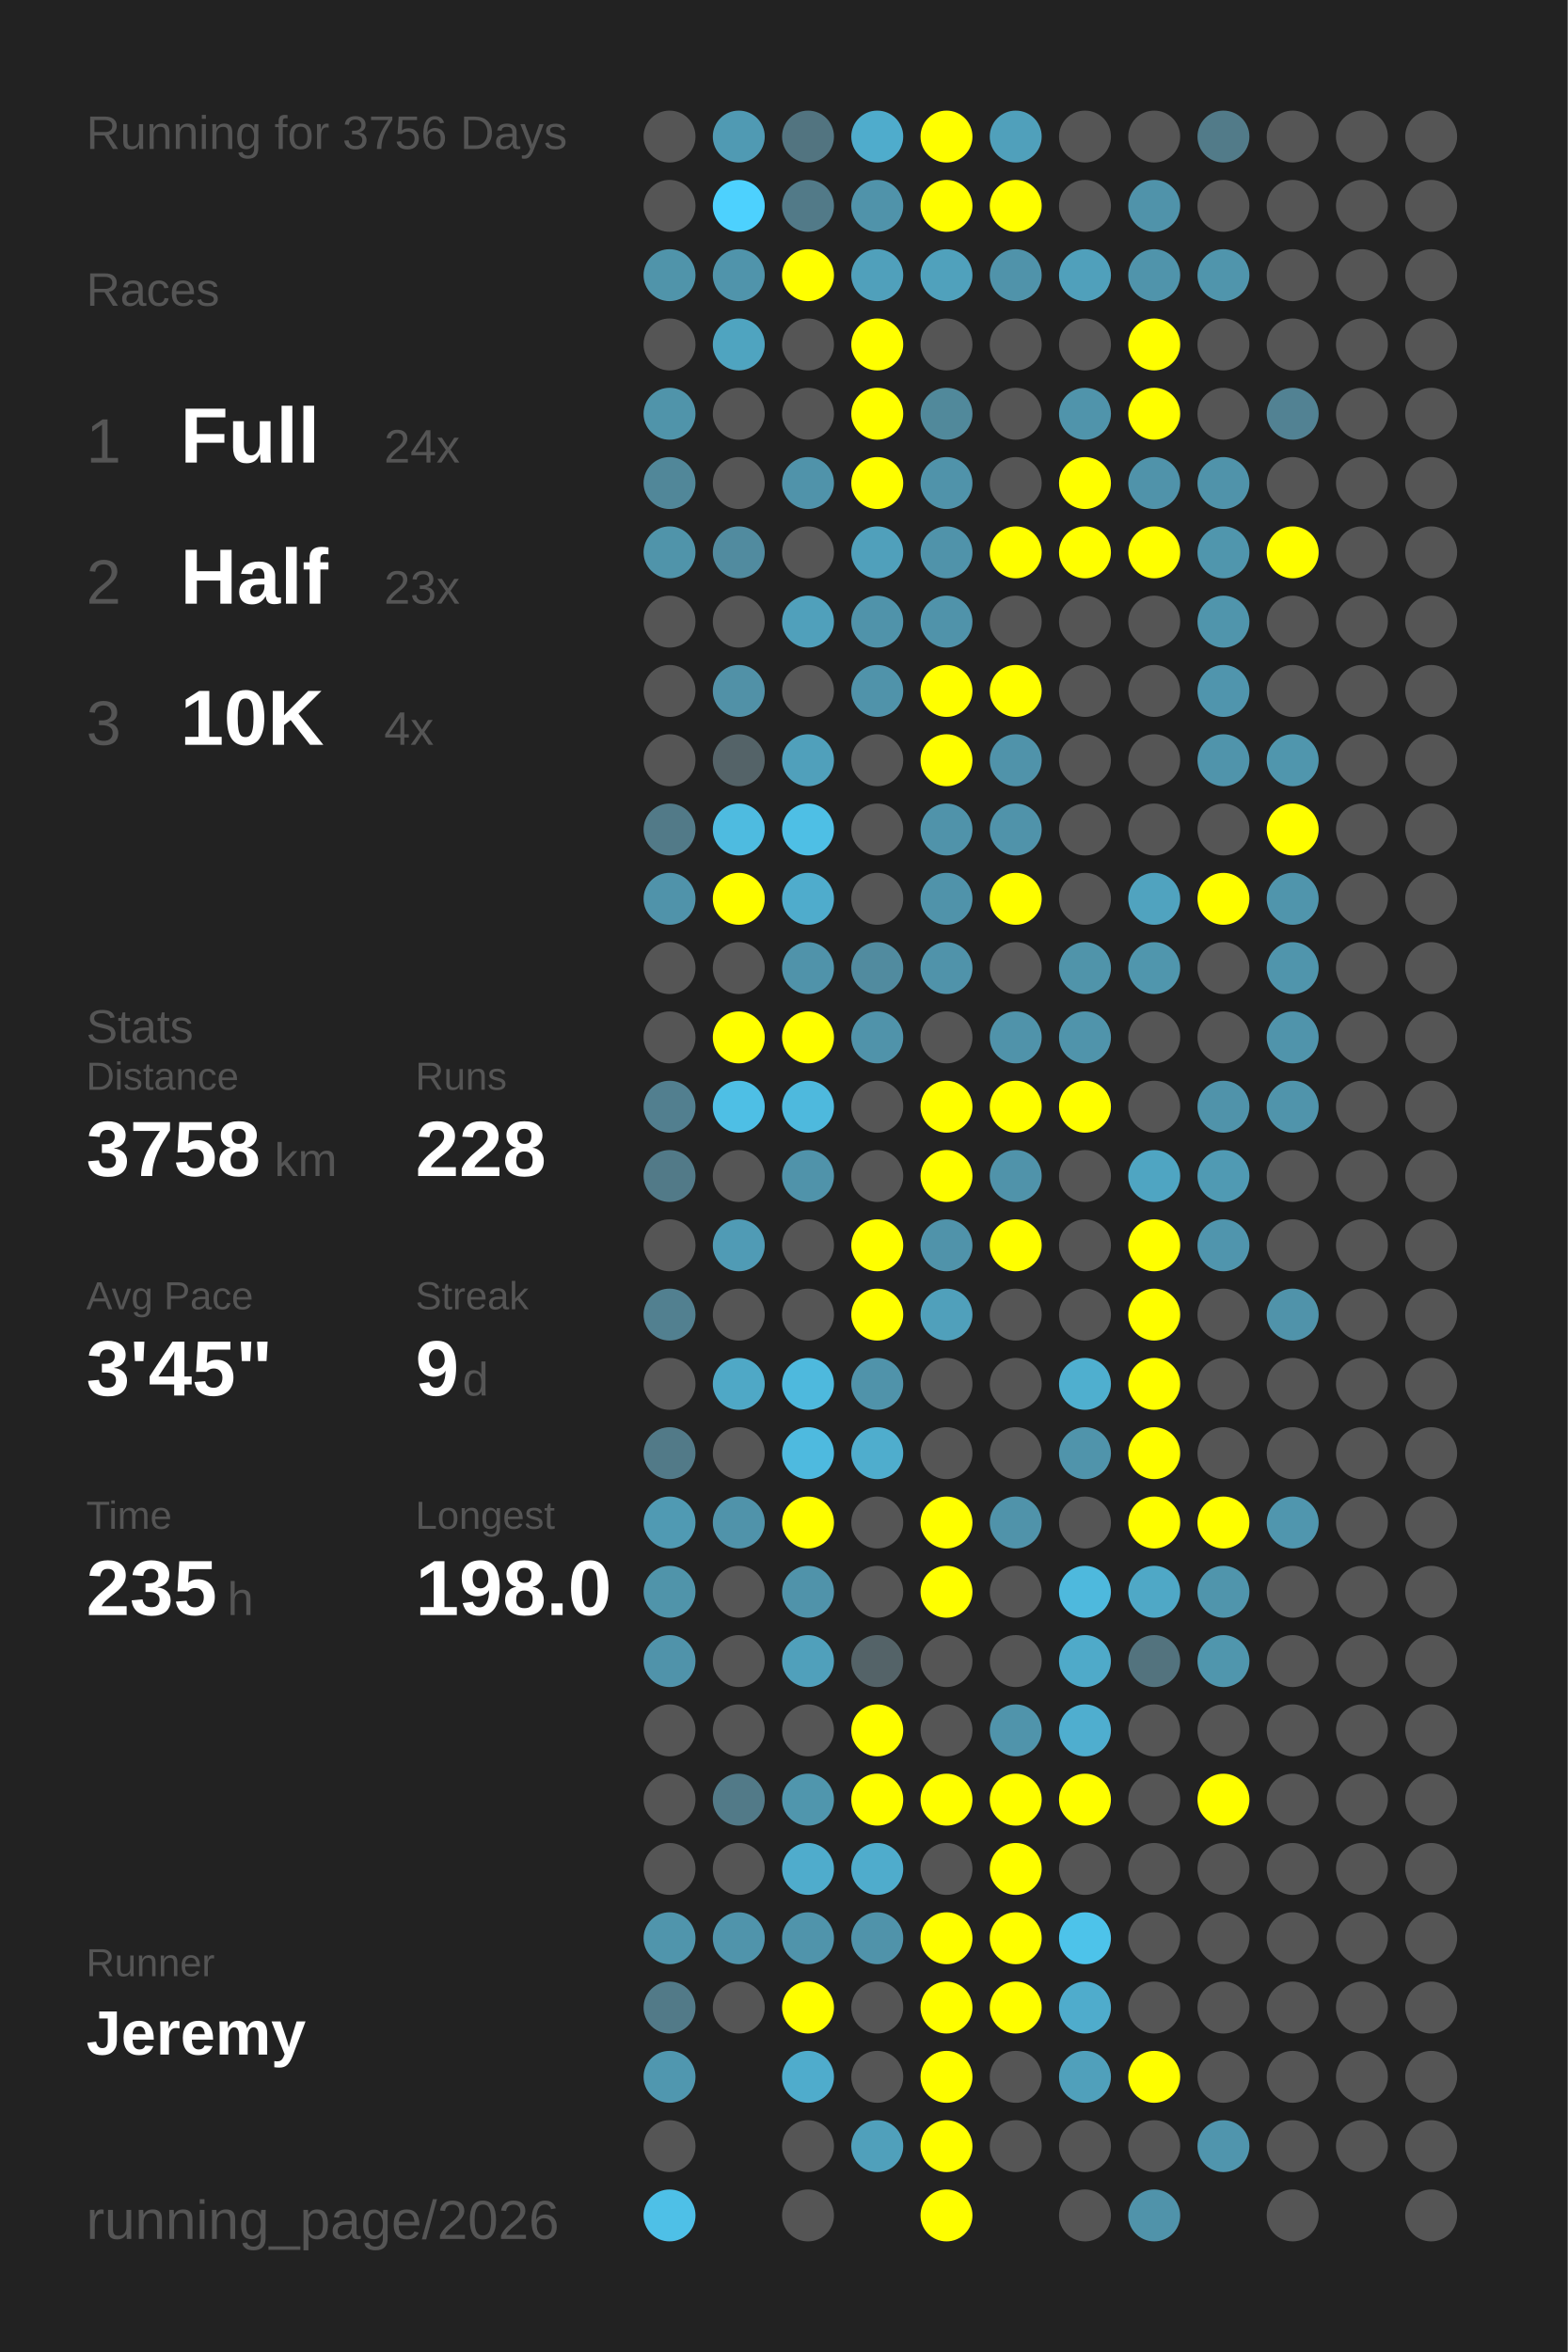
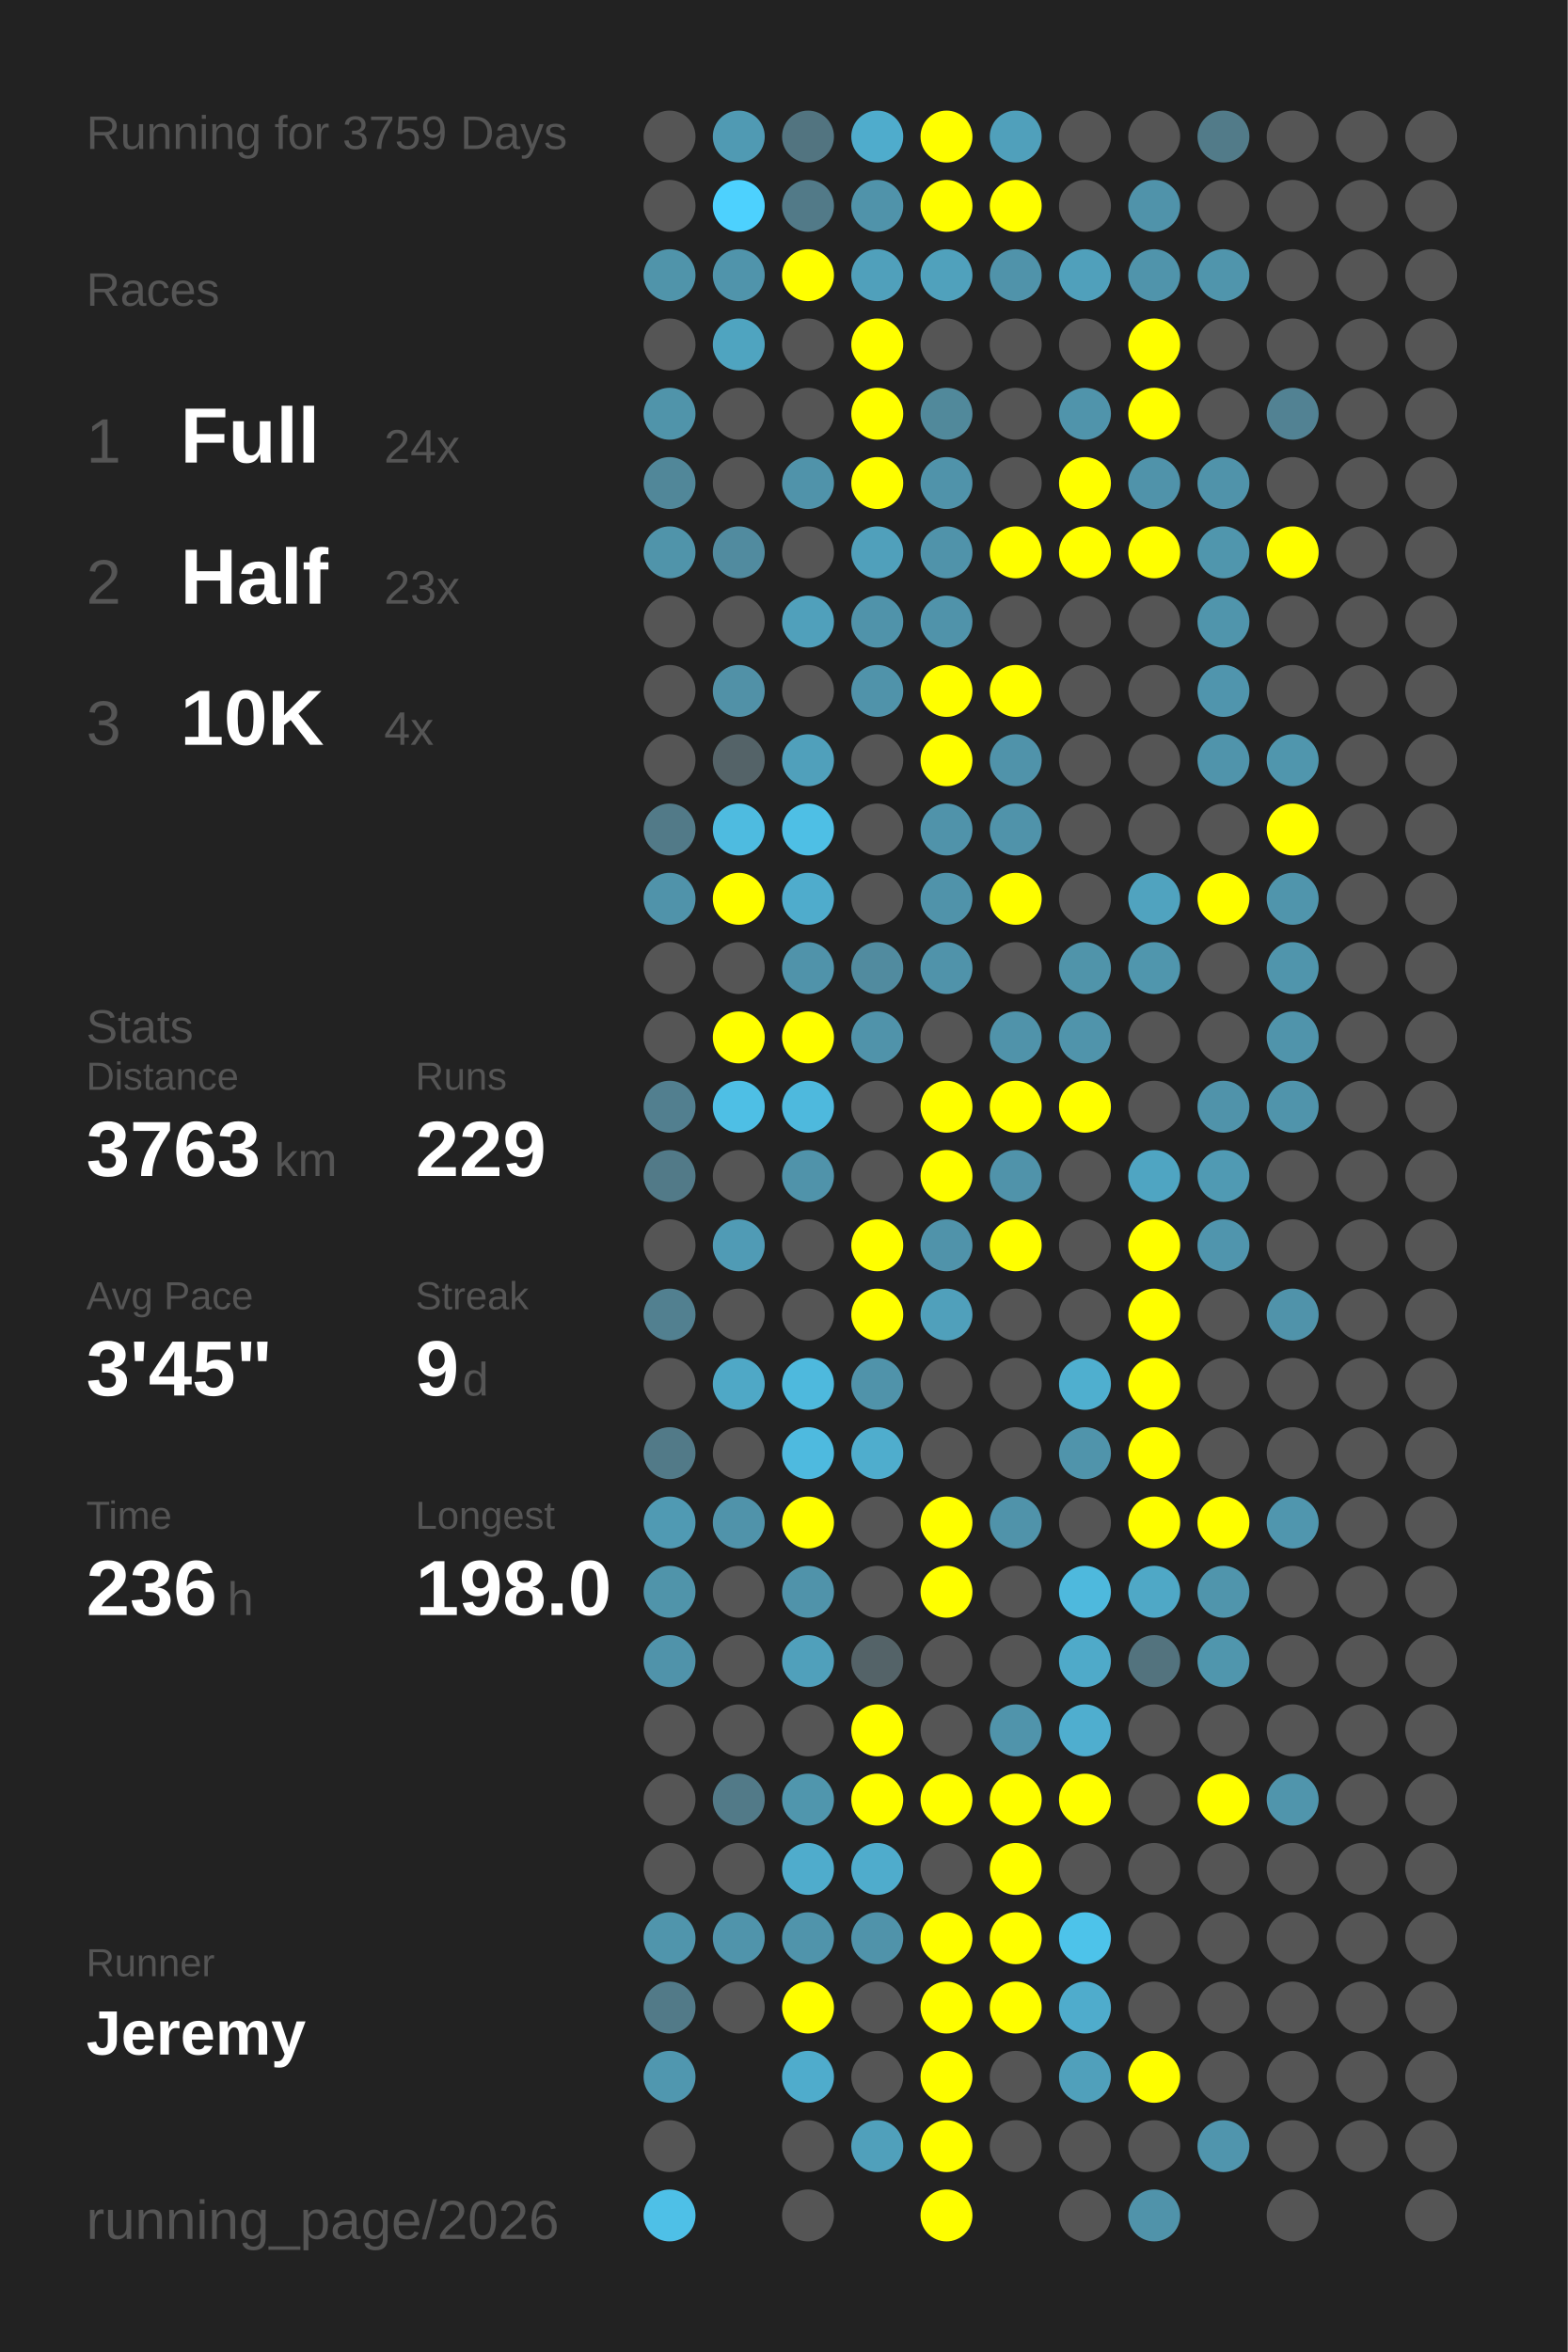
<svg xmlns="http://www.w3.org/2000/svg" baseProfile="full" height="300mm" version="1.1" viewBox="0,0,200,300" width="200mm">
  <defs />
  <rect fill="#222222" height="300" width="200" x="0" y="0" />
-   <text fill="#555555" style="font-size:6px; font-family:Arial;" x="11" y="19">Running for 3756 Days</text>
+   <text fill="#555555" style="font-size:6px; font-family:Arial;" x="11" y="19">Running for 3759 Days</text>
  <text fill="#555555" style="font-size:6px; font-family:Arial;" x="11" y="39">Races</text>
  <text fill="#555555" style="font-size:8px; font-family:Arial;" x="11" y="59">1</text>
  <text fill="#FFFFFF" style="font-size:10px; font-family:Arial; font-weight:bold;" x="23" y="59">Full</text>
  <text fill="#555555" style="font-size:6px; font-family:Arial;" x="49" y="59">24x</text>
  <text fill="#555555" style="font-size:8px; font-family:Arial;" x="11" y="77">2</text>
  <text fill="#FFFFFF" style="font-size:10px; font-family:Arial; font-weight:bold;" x="23" y="77">Half</text>
  <text fill="#555555" style="font-size:6px; font-family:Arial;" x="49" y="77">23x</text>
  <text fill="#555555" style="font-size:8px; font-family:Arial;" x="11" y="95">3</text>
  <text fill="#FFFFFF" style="font-size:10px; font-family:Arial; font-weight:bold;" x="23" y="95">10K</text>
  <text fill="#555555" style="font-size:6px; font-family:Arial;" x="49" y="95">4x</text>
  <text fill="#555555" style="font-size:6px; font-family:Arial;" x="11" y="133">Stats</text>
  <text fill="#555555" style="font-size:5px; font-family:Arial;" x="11" y="139">Distance</text>
-   <text fill="#FFFFFF" style="font-size:10px; font-family:Arial; font-weight:bold;" x="11" y="150">3758</text>
+   <text fill="#FFFFFF" style="font-size:10px; font-family:Arial; font-weight:bold;" x="11" y="150">3763</text>
  <text fill="#555555" style="font-size:6px; font-family:Arial;" x="35" y="150">km</text>
  <text fill="#555555" style="font-size:5px; font-family:Arial;" x="53" y="139">Runs</text>
-   <text fill="#FFFFFF" style="font-size:10px; font-family:Arial; font-weight:bold;" x="53" y="150">228</text>
+   <text fill="#FFFFFF" style="font-size:10px; font-family:Arial; font-weight:bold;" x="53" y="150">229</text>
  <text fill="#555555" style="font-size:5px; font-family:Arial;" x="11" y="167">Avg Pace</text>
  <text fill="#FFFFFF" style="font-size:10px; font-family:Arial; font-weight:bold;" x="11" y="178">3'45"</text>
  <text fill="#555555" style="font-size:5px; font-family:Arial;" x="53" y="167">Streak</text>
  <text fill="#FFFFFF" style="font-size:10px; font-family:Arial; font-weight:bold;" x="53" y="178">9</text>
  <text fill="#555555" style="font-size:6px; font-family:Arial;" x="59" y="178">d</text>
  <text fill="#555555" style="font-size:5px; font-family:Arial;" x="11" y="195">Time</text>
-   <text fill="#FFFFFF" style="font-size:10px; font-family:Arial; font-weight:bold;" x="11" y="206">235</text>
+   <text fill="#FFFFFF" style="font-size:10px; font-family:Arial; font-weight:bold;" x="11" y="206">236</text>
  <text fill="#555555" style="font-size:6px; font-family:Arial;" x="29" y="206">h</text>
  <text fill="#555555" style="font-size:5px; font-family:Arial;" x="53" y="195">Longest</text>
  <text fill="#FFFFFF" style="font-size:10px; font-family:Arial; font-weight:bold;" x="53" y="206">198.0</text>
  <text fill="#555555" style="font-size:5px; font-family:Arial;" x="11" y="252.065">Runner</text>
  <text fill="#FFFFFF" style="font-size:8px; font-family:Arial; font-weight:bold;" x="11" y="262.065">Jeremy</text>
  <text fill="#555555" style="font-size:7px; font-family:Arial;" x="11" y="285.581">running_page/2026</text>
  <circle cx="85.417" cy="17.419" fill="#555555" r="3.312" />
  <circle cx="85.417" cy="26.258" fill="#555555" r="3.312" />
  <circle cx="85.417" cy="35.097" fill="#5094aa" r="3.312" />
  <circle cx="85.417" cy="43.935" fill="#555555" r="3.312" />
  <circle cx="85.417" cy="52.774" fill="#5094aa" r="3.312" />
  <circle cx="85.417" cy="61.613" fill="#518799" r="3.312" />
  <circle cx="85.417" cy="70.452" fill="#5094aa" r="3.312" />
  <circle cx="85.417" cy="79.29" fill="#555555" r="3.312" />
  <circle cx="85.417" cy="88.129" fill="#555555" r="3.312" />
  <circle cx="85.417" cy="96.968" fill="#555555" r="3.312" />
  <circle cx="85.417" cy="105.806" fill="#527a88" r="3.312" />
  <circle cx="85.417" cy="114.645" fill="#5093aa" r="3.312" />
  <circle cx="85.417" cy="123.484" fill="#555555" r="3.312" />
  <circle cx="85.417" cy="132.323" fill="#555555" r="3.312" />
  <circle cx="85.417" cy="141.161" fill="#527f8f" r="3.312" />
  <circle cx="85.417" cy="150" fill="#527a88" r="3.312" />
  <circle cx="85.417" cy="158.839" fill="#555555" r="3.312" />
  <circle cx="85.417" cy="167.677" fill="#528090" r="3.312" />
  <circle cx="85.417" cy="176.516" fill="#555555" r="3.312" />
  <circle cx="85.417" cy="185.355" fill="#527a88" r="3.312" />
  <circle cx="85.417" cy="194.194" fill="#509ab3" r="3.312" />
  <circle cx="85.417" cy="203.032" fill="#5094aa" r="3.312" />
  <circle cx="85.417" cy="211.871" fill="#5093aa" r="3.312" />
  <circle cx="85.417" cy="220.71" fill="#555555" r="3.312" />
  <circle cx="85.417" cy="229.548" fill="#555555" r="3.312" />
  <circle cx="85.417" cy="238.387" fill="#555555" r="3.312" />
  <circle cx="85.417" cy="247.226" fill="#5095ac" r="3.312" />
  <circle cx="85.417" cy="256.065" fill="#527a88" r="3.312" />
  <circle cx="85.417" cy="264.903" fill="#5097af" r="3.312" />
  <circle cx="85.417" cy="273.742" fill="#555555" r="3.312" />
  <circle cx="85.417" cy="282.581" fill="#4ec0e7" r="3.312" />
  <circle cx="94.25" cy="17.419" fill="#509ab3" r="3.312" />
  <circle cx="94.25" cy="26.258" fill="#4dd1fe" r="3.312" />
  <circle cx="94.25" cy="35.097" fill="#5094ab" r="3.312" />
  <circle cx="94.25" cy="43.935" fill="#4fa4c0" r="3.312" />
  <circle cx="94.25" cy="52.774" fill="#555555" r="3.312" />
  <circle cx="94.25" cy="61.613" fill="#555555" r="3.312" />
  <circle cx="94.25" cy="70.452" fill="#518b9f" r="3.312" />
  <circle cx="94.25" cy="79.29" fill="#555555" r="3.312" />
  <circle cx="94.25" cy="88.129" fill="#5191a7" r="3.312" />
  <circle cx="94.25" cy="96.968" fill="#546368" r="3.312" />
  <circle cx="94.25" cy="105.806" fill="#4ebbe0" r="3.312" />
  <circle cx="94.25" cy="114.645" fill="#FFFF00" r="3.312" />
  <circle cx="94.25" cy="123.484" fill="#555555" r="3.312" />
  <circle cx="94.25" cy="132.323" fill="#FFFF00" r="3.312" />
  <circle cx="94.25" cy="141.161" fill="#4ebfe5" r="3.312" />
  <circle cx="94.25" cy="150" fill="#555555" r="3.312" />
  <circle cx="94.25" cy="158.839" fill="#509bb5" r="3.312" />
  <circle cx="94.25" cy="167.677" fill="#555555" r="3.312" />
  <circle cx="94.25" cy="176.516" fill="#4fa8c6" r="3.312" />
  <circle cx="94.25" cy="185.355" fill="#555555" r="3.312" />
  <circle cx="94.25" cy="194.194" fill="#5093aa" r="3.312" />
  <circle cx="94.25" cy="203.032" fill="#555555" r="3.312" />
  <circle cx="94.25" cy="211.871" fill="#555555" r="3.312" />
  <circle cx="94.25" cy="220.71" fill="#555555" r="3.312" />
  <circle cx="94.25" cy="229.548" fill="#527a88" r="3.312" />
  <circle cx="94.25" cy="238.387" fill="#555555" r="3.312" />
  <circle cx="94.25" cy="247.226" fill="#5094ab" r="3.312" />
  <circle cx="94.25" cy="256.065" fill="#555555" r="3.312" />
  <circle cx="103.083" cy="17.419" fill="#527480" r="3.312" />
  <circle cx="103.083" cy="26.258" fill="#527a88" r="3.312" />
  <circle cx="103.083" cy="35.097" fill="#FFFF00" r="3.312" />
  <circle cx="103.083" cy="43.935" fill="#555555" r="3.312" />
  <circle cx="103.083" cy="52.774" fill="#555555" r="3.312" />
  <circle cx="103.083" cy="61.613" fill="#5093aa" r="3.312" />
  <circle cx="103.083" cy="70.452" fill="#555555" r="3.312" />
  <circle cx="103.083" cy="79.29" fill="#50a0bb" r="3.312" />
  <circle cx="103.083" cy="88.129" fill="#555555" r="3.312" />
  <circle cx="103.083" cy="96.968" fill="#50a0bb" r="3.312" />
  <circle cx="103.083" cy="105.806" fill="#4ebfe5" r="3.312" />
  <circle cx="103.083" cy="114.645" fill="#4faccc" r="3.312" />
  <circle cx="103.083" cy="123.484" fill="#5093aa" r="3.312" />
  <circle cx="103.083" cy="132.323" fill="#FFFF00" r="3.312" />
  <circle cx="103.083" cy="141.161" fill="#4eb9dd" r="3.312" />
  <circle cx="103.083" cy="150" fill="#5093aa" r="3.312" />
  <circle cx="103.083" cy="158.839" fill="#555555" r="3.312" />
  <circle cx="103.083" cy="167.677" fill="#555555" r="3.312" />
  <circle cx="103.083" cy="176.516" fill="#4eb9dd" r="3.312" />
  <circle cx="103.083" cy="185.355" fill="#4ebadf" r="3.312" />
  <circle cx="103.083" cy="194.194" fill="#FFFF00" r="3.312" />
  <circle cx="103.083" cy="203.032" fill="#5093aa" r="3.312" />
  <circle cx="103.083" cy="211.871" fill="#50a0bb" r="3.312" />
  <circle cx="103.083" cy="220.71" fill="#555555" r="3.312" />
  <circle cx="103.083" cy="229.548" fill="#5096ad" r="3.312" />
  <circle cx="103.083" cy="238.387" fill="#4faccc" r="3.312" />
  <circle cx="103.083" cy="247.226" fill="#5094ab" r="3.312" />
  <circle cx="103.083" cy="256.065" fill="#FFFF00" r="3.312" />
  <circle cx="103.083" cy="264.903" fill="#4faccc" r="3.312" />
  <circle cx="103.083" cy="273.742" fill="#555555" r="3.312" />
  <circle cx="103.083" cy="282.581" fill="#555555" r="3.312" />
  <circle cx="111.917" cy="17.419" fill="#4faccc" r="3.312" />
  <circle cx="111.917" cy="26.258" fill="#5093aa" r="3.312" />
  <circle cx="111.917" cy="35.097" fill="#50a0bb" r="3.312" />
  <circle cx="111.917" cy="43.935" fill="#FFFF00" r="3.312" />
  <circle cx="111.917" cy="52.774" fill="#FFFF00" r="3.312" />
  <circle cx="111.917" cy="61.613" fill="#FFFF00" r="3.312" />
  <circle cx="111.917" cy="70.452" fill="#50a0bb" r="3.312" />
  <circle cx="111.917" cy="79.29" fill="#5093aa" r="3.312" />
  <circle cx="111.917" cy="88.129" fill="#5093aa" r="3.312" />
  <circle cx="111.917" cy="96.968" fill="#555555" r="3.312" />
  <circle cx="111.917" cy="105.806" fill="#555555" r="3.312" />
  <circle cx="111.917" cy="114.645" fill="#555555" r="3.312" />
  <circle cx="111.917" cy="123.484" fill="#518b9f" r="3.312" />
  <circle cx="111.917" cy="132.323" fill="#5093aa" r="3.312" />
  <circle cx="111.917" cy="141.161" fill="#555555" r="3.312" />
  <circle cx="111.917" cy="150" fill="#555555" r="3.312" />
  <circle cx="111.917" cy="158.839" fill="#FFFF00" r="3.312" />
  <circle cx="111.917" cy="167.677" fill="#FFFF00" r="3.312" />
  <circle cx="111.917" cy="176.516" fill="#5093aa" r="3.312" />
  <circle cx="111.917" cy="185.355" fill="#4fadcd" r="3.312" />
  <circle cx="111.917" cy="194.194" fill="#555555" r="3.312" />
  <circle cx="111.917" cy="203.032" fill="#555555" r="3.312" />
  <circle cx="111.917" cy="211.871" fill="#546368" r="3.312" />
  <circle cx="111.917" cy="220.71" fill="#FFFF00" r="3.312" />
  <circle cx="111.917" cy="229.548" fill="#FFFF00" r="3.312" />
  <circle cx="111.917" cy="238.387" fill="#4faccc" r="3.312" />
  <circle cx="111.917" cy="247.226" fill="#5093aa" r="3.312" />
  <circle cx="111.917" cy="256.065" fill="#555555" r="3.312" />
  <circle cx="111.917" cy="264.903" fill="#555555" r="3.312" />
  <circle cx="111.917" cy="273.742" fill="#50a0bb" r="3.312" />
  <circle cx="120.75" cy="17.419" fill="#FFFF00" r="3.312" />
  <circle cx="120.75" cy="26.258" fill="#FFFF00" r="3.312" />
  <circle cx="120.75" cy="35.097" fill="#50a1bc" r="3.312" />
  <circle cx="120.75" cy="43.935" fill="#555555" r="3.312" />
  <circle cx="120.75" cy="52.774" fill="#51899b" r="3.312" />
  <circle cx="120.75" cy="61.613" fill="#5093aa" r="3.312" />
  <circle cx="120.75" cy="70.452" fill="#5093aa" r="3.312" />
  <circle cx="120.75" cy="79.29" fill="#5093aa" r="3.312" />
  <circle cx="120.75" cy="88.129" fill="#FFFF00" r="3.312" />
  <circle cx="120.75" cy="96.968" fill="#FFFF00" r="3.312" />
  <circle cx="120.75" cy="105.806" fill="#5093aa" r="3.312" />
  <circle cx="120.75" cy="114.645" fill="#5093aa" r="3.312" />
  <circle cx="120.75" cy="123.484" fill="#5093aa" r="3.312" />
  <circle cx="120.75" cy="132.323" fill="#555555" r="3.312" />
  <circle cx="120.75" cy="141.161" fill="#FFFF00" r="3.312" />
  <circle cx="120.75" cy="150" fill="#FFFF00" r="3.312" />
  <circle cx="120.75" cy="158.839" fill="#5093aa" r="3.312" />
  <circle cx="120.75" cy="167.677" fill="#50a0bb" r="3.312" />
  <circle cx="120.75" cy="176.516" fill="#555555" r="3.312" />
  <circle cx="120.75" cy="185.355" fill="#555555" r="3.312" />
  <circle cx="120.75" cy="194.194" fill="#FFFF00" r="3.312" />
  <circle cx="120.75" cy="203.032" fill="#FFFF00" r="3.312" />
  <circle cx="120.75" cy="211.871" fill="#555555" r="3.312" />
  <circle cx="120.75" cy="220.71" fill="#555555" r="3.312" />
  <circle cx="120.75" cy="229.548" fill="#FFFF00" r="3.312" />
  <circle cx="120.75" cy="238.387" fill="#555555" r="3.312" />
  <circle cx="120.75" cy="247.226" fill="#FFFF00" r="3.312" />
  <circle cx="120.75" cy="256.065" fill="#FFFF00" r="3.312" />
  <circle cx="120.75" cy="264.903" fill="#FFFF00" r="3.312" />
  <circle cx="120.75" cy="273.742" fill="#FFFF00" r="3.312" />
  <circle cx="120.75" cy="282.581" fill="#FFFF00" r="3.312" />
  <circle cx="129.583" cy="17.419" fill="#50a0bb" r="3.312" />
  <circle cx="129.583" cy="26.258" fill="#FFFF00" r="3.312" />
  <circle cx="129.583" cy="35.097" fill="#5093aa" r="3.312" />
  <circle cx="129.583" cy="43.935" fill="#555555" r="3.312" />
  <circle cx="129.583" cy="52.774" fill="#555555" r="3.312" />
  <circle cx="129.583" cy="61.613" fill="#555555" r="3.312" />
  <circle cx="129.583" cy="70.452" fill="#FFFF00" r="3.312" />
  <circle cx="129.583" cy="79.29" fill="#555555" r="3.312" />
  <circle cx="129.583" cy="88.129" fill="#FFFF00" r="3.312" />
  <circle cx="129.583" cy="96.968" fill="#5093aa" r="3.312" />
  <circle cx="129.583" cy="105.806" fill="#5093aa" r="3.312" />
  <circle cx="129.583" cy="114.645" fill="#FFFF00" r="3.312" />
  <circle cx="129.583" cy="123.484" fill="#555555" r="3.312" />
  <circle cx="129.583" cy="132.323" fill="#5093aa" r="3.312" />
  <circle cx="129.583" cy="141.161" fill="#FFFF00" r="3.312" />
  <circle cx="129.583" cy="150" fill="#5093aa" r="3.312" />
  <circle cx="129.583" cy="158.839" fill="#FFFF00" r="3.312" />
  <circle cx="129.583" cy="167.677" fill="#555555" r="3.312" />
  <circle cx="129.583" cy="176.516" fill="#555555" r="3.312" />
  <circle cx="129.583" cy="185.355" fill="#555555" r="3.312" />
  <circle cx="129.583" cy="194.194" fill="#5093aa" r="3.312" />
  <circle cx="129.583" cy="203.032" fill="#555555" r="3.312" />
  <circle cx="129.583" cy="211.871" fill="#555555" r="3.312" />
  <circle cx="129.583" cy="220.71" fill="#5094ab" r="3.312" />
  <circle cx="129.583" cy="229.548" fill="#FFFF00" r="3.312" />
  <circle cx="129.583" cy="238.387" fill="#FFFF00" r="3.312" />
  <circle cx="129.583" cy="247.226" fill="#FFFF00" r="3.312" />
  <circle cx="129.583" cy="256.065" fill="#FFFF00" r="3.312" />
  <circle cx="129.583" cy="264.903" fill="#555555" r="3.312" />
  <circle cx="129.583" cy="273.742" fill="#555555" r="3.312" />
  <circle cx="138.417" cy="17.419" fill="#555555" r="3.312" />
  <circle cx="138.417" cy="26.258" fill="#555555" r="3.312" />
  <circle cx="138.417" cy="35.097" fill="#50a0bb" r="3.312" />
  <circle cx="138.417" cy="43.935" fill="#555555" r="3.312" />
  <circle cx="138.417" cy="52.774" fill="#5094ab" r="3.312" />
  <circle cx="138.417" cy="61.613" fill="#FFFF00" r="3.312" />
  <circle cx="138.417" cy="70.452" fill="#FFFF00" r="3.312" />
  <circle cx="138.417" cy="79.29" fill="#555555" r="3.312" />
  <circle cx="138.417" cy="88.129" fill="#555555" r="3.312" />
  <circle cx="138.417" cy="96.968" fill="#555555" r="3.312" />
  <circle cx="138.417" cy="105.806" fill="#555555" r="3.312" />
  <circle cx="138.417" cy="114.645" fill="#555555" r="3.312" />
  <circle cx="138.417" cy="123.484" fill="#5094aa" r="3.312" />
  <circle cx="138.417" cy="132.323" fill="#5094ab" r="3.312" />
  <circle cx="138.417" cy="141.161" fill="#FFFF00" r="3.312" />
  <circle cx="138.417" cy="150" fill="#555555" r="3.312" />
  <circle cx="138.417" cy="158.839" fill="#555555" r="3.312" />
  <circle cx="138.417" cy="167.677" fill="#555555" r="3.312" />
  <circle cx="138.417" cy="176.516" fill="#4fafcf" r="3.312" />
  <circle cx="138.417" cy="185.355" fill="#5094ab" r="3.312" />
  <circle cx="138.417" cy="194.194" fill="#555555" r="3.312" />
  <circle cx="138.417" cy="203.032" fill="#4eb9dd" r="3.312" />
  <circle cx="138.417" cy="211.871" fill="#4faac9" r="3.312" />
  <circle cx="138.417" cy="220.71" fill="#4faecf" r="3.312" />
  <circle cx="138.417" cy="229.548" fill="#FFFF00" r="3.312" />
  <circle cx="138.417" cy="238.387" fill="#555555" r="3.312" />
  <circle cx="138.417" cy="247.226" fill="#4dc3ea" r="3.312" />
  <circle cx="138.417" cy="256.065" fill="#4faccc" r="3.312" />
  <circle cx="138.417" cy="264.903" fill="#50a0bb" r="3.312" />
  <circle cx="138.417" cy="273.742" fill="#555555" r="3.312" />
  <circle cx="138.417" cy="282.581" fill="#555555" r="3.312" />
  <circle cx="147.25" cy="17.419" fill="#555555" r="3.312" />
  <circle cx="147.25" cy="26.258" fill="#5093aa" r="3.312" />
  <circle cx="147.25" cy="35.097" fill="#5094ab" r="3.312" />
  <circle cx="147.25" cy="43.935" fill="#FFFF00" r="3.312" />
  <circle cx="147.25" cy="52.774" fill="#FFFF00" r="3.312" />
  <circle cx="147.25" cy="61.613" fill="#5093aa" r="3.312" />
  <circle cx="147.25" cy="70.452" fill="#FFFF00" r="3.312" />
  <circle cx="147.25" cy="79.29" fill="#555555" r="3.312" />
  <circle cx="147.25" cy="88.129" fill="#555555" r="3.312" />
  <circle cx="147.25" cy="96.968" fill="#555555" r="3.312" />
  <circle cx="147.25" cy="105.806" fill="#555555" r="3.312" />
  <circle cx="147.25" cy="114.645" fill="#50a3bf" r="3.312" />
  <circle cx="147.25" cy="123.484" fill="#5096ad" r="3.312" />
  <circle cx="147.25" cy="132.323" fill="#555555" r="3.312" />
  <circle cx="147.25" cy="141.161" fill="#555555" r="3.312" />
  <circle cx="147.25" cy="150" fill="#4fa5c2" r="3.312" />
  <circle cx="147.25" cy="158.839" fill="#FFFF00" r="3.312" />
  <circle cx="147.25" cy="167.677" fill="#FFFF00" r="3.312" />
  <circle cx="147.25" cy="176.516" fill="#FFFF00" r="3.312" />
  <circle cx="147.25" cy="185.355" fill="#FFFF00" r="3.312" />
  <circle cx="147.25" cy="194.194" fill="#FFFF00" r="3.312" />
  <circle cx="147.25" cy="203.032" fill="#4fa8c6" r="3.312" />
  <circle cx="147.25" cy="211.871" fill="#53737e" r="3.312" />
  <circle cx="147.25" cy="220.71" fill="#555555" r="3.312" />
  <circle cx="147.25" cy="229.548" fill="#555555" r="3.312" />
  <circle cx="147.25" cy="238.387" fill="#555555" r="3.312" />
  <circle cx="147.25" cy="247.226" fill="#555555" r="3.312" />
  <circle cx="147.25" cy="256.065" fill="#555555" r="3.312" />
  <circle cx="147.25" cy="264.903" fill="#FFFF00" r="3.312" />
  <circle cx="147.25" cy="273.742" fill="#555555" r="3.312" />
  <circle cx="147.25" cy="282.581" fill="#5093aa" r="3.312" />
  <circle cx="156.083" cy="17.419" fill="#527b89" r="3.312" />
  <circle cx="156.083" cy="26.258" fill="#555555" r="3.312" />
  <circle cx="156.083" cy="35.097" fill="#5095ac" r="3.312" />
  <circle cx="156.083" cy="43.935" fill="#555555" r="3.312" />
  <circle cx="156.083" cy="52.774" fill="#555555" r="3.312" />
  <circle cx="156.083" cy="61.613" fill="#5093aa" r="3.312" />
  <circle cx="156.083" cy="70.452" fill="#5096ad" r="3.312" />
  <circle cx="156.083" cy="79.29" fill="#5095ac" r="3.312" />
  <circle cx="156.083" cy="88.129" fill="#5095ad" r="3.312" />
  <circle cx="156.083" cy="96.968" fill="#5094ab" r="3.312" />
  <circle cx="156.083" cy="105.806" fill="#555555" r="3.312" />
  <circle cx="156.083" cy="114.645" fill="#FFFF00" r="3.312" />
  <circle cx="156.083" cy="123.484" fill="#555555" r="3.312" />
  <circle cx="156.083" cy="132.323" fill="#555555" r="3.312" />
  <circle cx="156.083" cy="141.161" fill="#5093aa" r="3.312" />
  <circle cx="156.083" cy="150" fill="#509ab3" r="3.312" />
  <circle cx="156.083" cy="158.839" fill="#5095ad" r="3.312" />
  <circle cx="156.083" cy="167.677" fill="#555555" r="3.312" />
  <circle cx="156.083" cy="176.516" fill="#555555" r="3.312" />
  <circle cx="156.083" cy="185.355" fill="#555555" r="3.312" />
  <circle cx="156.083" cy="194.194" fill="#FFFF00" r="3.312" />
  <circle cx="156.083" cy="203.032" fill="#5095ac" r="3.312" />
  <circle cx="156.083" cy="211.871" fill="#5096ad" r="3.312" />
  <circle cx="156.083" cy="220.71" fill="#555555" r="3.312" />
  <circle cx="156.083" cy="229.548" fill="#FFFF00" r="3.312" />
  <circle cx="156.083" cy="238.387" fill="#555555" r="3.312" />
  <circle cx="156.083" cy="247.226" fill="#555555" r="3.312" />
  <circle cx="156.083" cy="256.065" fill="#555555" r="3.312" />
  <circle cx="156.083" cy="264.903" fill="#555555" r="3.312" />
  <circle cx="156.083" cy="273.742" fill="#5095ad" r="3.312" />
  <circle cx="164.917" cy="17.419" fill="#555555" r="3.312" />
  <circle cx="164.917" cy="26.258" fill="#555555" r="3.312" />
  <circle cx="164.917" cy="35.097" fill="#555555" r="3.312" />
  <circle cx="164.917" cy="43.935" fill="#555555" r="3.312" />
  <circle cx="164.917" cy="52.774" fill="#528293" r="3.312" />
  <circle cx="164.917" cy="61.613" fill="#555555" r="3.312" />
  <circle cx="164.917" cy="70.452" fill="#FFFF00" r="3.312" />
  <circle cx="164.917" cy="79.29" fill="#555555" r="3.312" />
  <circle cx="164.917" cy="88.129" fill="#555555" r="3.312" />
  <circle cx="164.917" cy="96.968" fill="#5096ad" r="3.312" />
  <circle cx="164.917" cy="105.806" fill="#FFFF00" r="3.312" />
  <circle cx="164.917" cy="114.645" fill="#5095ac" r="3.312" />
  <circle cx="164.917" cy="123.484" fill="#5095ac" r="3.312" />
  <circle cx="164.917" cy="132.323" fill="#5094ab" r="3.312" />
  <circle cx="164.917" cy="141.161" fill="#5094ab" r="3.312" />
  <circle cx="164.917" cy="150" fill="#555555" r="3.312" />
  <circle cx="164.917" cy="158.839" fill="#555555" r="3.312" />
  <circle cx="164.917" cy="167.677" fill="#5093aa" r="3.312" />
  <circle cx="164.917" cy="176.516" fill="#555555" r="3.312" />
  <circle cx="164.917" cy="185.355" fill="#555555" r="3.312" />
  <circle cx="164.917" cy="194.194" fill="#5096ae" r="3.312" />
  <circle cx="164.917" cy="203.032" fill="#555555" r="3.312" />
  <circle cx="164.917" cy="211.871" fill="#555555" r="3.312" />
  <circle cx="164.917" cy="220.71" fill="#555555" r="3.312" />
-   <circle cx="164.917" cy="229.548" fill="#555555" r="3.312" />
+   <circle cx="164.917" cy="229.548" fill="#5095ac" r="3.312" />
  <circle cx="164.917" cy="238.387" fill="#555555" r="3.312" />
  <circle cx="164.917" cy="247.226" fill="#555555" r="3.312" />
  <circle cx="164.917" cy="256.065" fill="#555555" r="3.312" />
  <circle cx="164.917" cy="264.903" fill="#555555" r="3.312" />
  <circle cx="164.917" cy="273.742" fill="#555555" r="3.312" />
  <circle cx="164.917" cy="282.581" fill="#555555" r="3.312" />
  <circle cx="173.75" cy="17.419" fill="#555555" r="3.312" />
  <circle cx="173.75" cy="26.258" fill="#555555" r="3.312" />
  <circle cx="173.75" cy="35.097" fill="#555555" r="3.312" />
  <circle cx="173.75" cy="43.935" fill="#555555" r="3.312" />
  <circle cx="173.75" cy="52.774" fill="#555555" r="3.312" />
  <circle cx="173.75" cy="61.613" fill="#555555" r="3.312" />
  <circle cx="173.75" cy="70.452" fill="#555555" r="3.312" />
  <circle cx="173.75" cy="79.29" fill="#555555" r="3.312" />
  <circle cx="173.75" cy="88.129" fill="#555555" r="3.312" />
  <circle cx="173.75" cy="96.968" fill="#555555" r="3.312" />
  <circle cx="173.75" cy="105.806" fill="#555555" r="3.312" />
  <circle cx="173.75" cy="114.645" fill="#555555" r="3.312" />
  <circle cx="173.75" cy="123.484" fill="#555555" r="3.312" />
  <circle cx="173.75" cy="132.323" fill="#555555" r="3.312" />
  <circle cx="173.75" cy="141.161" fill="#555555" r="3.312" />
  <circle cx="173.75" cy="150" fill="#555555" r="3.312" />
  <circle cx="173.75" cy="158.839" fill="#555555" r="3.312" />
  <circle cx="173.75" cy="167.677" fill="#555555" r="3.312" />
  <circle cx="173.75" cy="176.516" fill="#555555" r="3.312" />
  <circle cx="173.75" cy="185.355" fill="#555555" r="3.312" />
  <circle cx="173.75" cy="194.194" fill="#555555" r="3.312" />
  <circle cx="173.75" cy="203.032" fill="#555555" r="3.312" />
  <circle cx="173.75" cy="211.871" fill="#555555" r="3.312" />
  <circle cx="173.75" cy="220.71" fill="#555555" r="3.312" />
  <circle cx="173.75" cy="229.548" fill="#555555" r="3.312" />
  <circle cx="173.75" cy="238.387" fill="#555555" r="3.312" />
  <circle cx="173.75" cy="247.226" fill="#555555" r="3.312" />
  <circle cx="173.75" cy="256.065" fill="#555555" r="3.312" />
  <circle cx="173.75" cy="264.903" fill="#555555" r="3.312" />
  <circle cx="173.75" cy="273.742" fill="#555555" r="3.312" />
  <circle cx="182.583" cy="17.419" fill="#555555" r="3.312" />
  <circle cx="182.583" cy="26.258" fill="#555555" r="3.312" />
  <circle cx="182.583" cy="35.097" fill="#555555" r="3.312" />
  <circle cx="182.583" cy="43.935" fill="#555555" r="3.312" />
  <circle cx="182.583" cy="52.774" fill="#555555" r="3.312" />
  <circle cx="182.583" cy="61.613" fill="#555555" r="3.312" />
  <circle cx="182.583" cy="70.452" fill="#555555" r="3.312" />
  <circle cx="182.583" cy="79.29" fill="#555555" r="3.312" />
  <circle cx="182.583" cy="88.129" fill="#555555" r="3.312" />
  <circle cx="182.583" cy="96.968" fill="#555555" r="3.312" />
  <circle cx="182.583" cy="105.806" fill="#555555" r="3.312" />
  <circle cx="182.583" cy="114.645" fill="#555555" r="3.312" />
  <circle cx="182.583" cy="123.484" fill="#555555" r="3.312" />
  <circle cx="182.583" cy="132.323" fill="#555555" r="3.312" />
  <circle cx="182.583" cy="141.161" fill="#555555" r="3.312" />
  <circle cx="182.583" cy="150" fill="#555555" r="3.312" />
  <circle cx="182.583" cy="158.839" fill="#555555" r="3.312" />
  <circle cx="182.583" cy="167.677" fill="#555555" r="3.312" />
  <circle cx="182.583" cy="176.516" fill="#555555" r="3.312" />
  <circle cx="182.583" cy="185.355" fill="#555555" r="3.312" />
  <circle cx="182.583" cy="194.194" fill="#555555" r="3.312" />
  <circle cx="182.583" cy="203.032" fill="#555555" r="3.312" />
  <circle cx="182.583" cy="211.871" fill="#555555" r="3.312" />
  <circle cx="182.583" cy="220.71" fill="#555555" r="3.312" />
  <circle cx="182.583" cy="229.548" fill="#555555" r="3.312" />
  <circle cx="182.583" cy="238.387" fill="#555555" r="3.312" />
  <circle cx="182.583" cy="247.226" fill="#555555" r="3.312" />
  <circle cx="182.583" cy="256.065" fill="#555555" r="3.312" />
  <circle cx="182.583" cy="264.903" fill="#555555" r="3.312" />
  <circle cx="182.583" cy="273.742" fill="#555555" r="3.312" />
  <circle cx="182.583" cy="282.581" fill="#555555" r="3.312" />
</svg>
